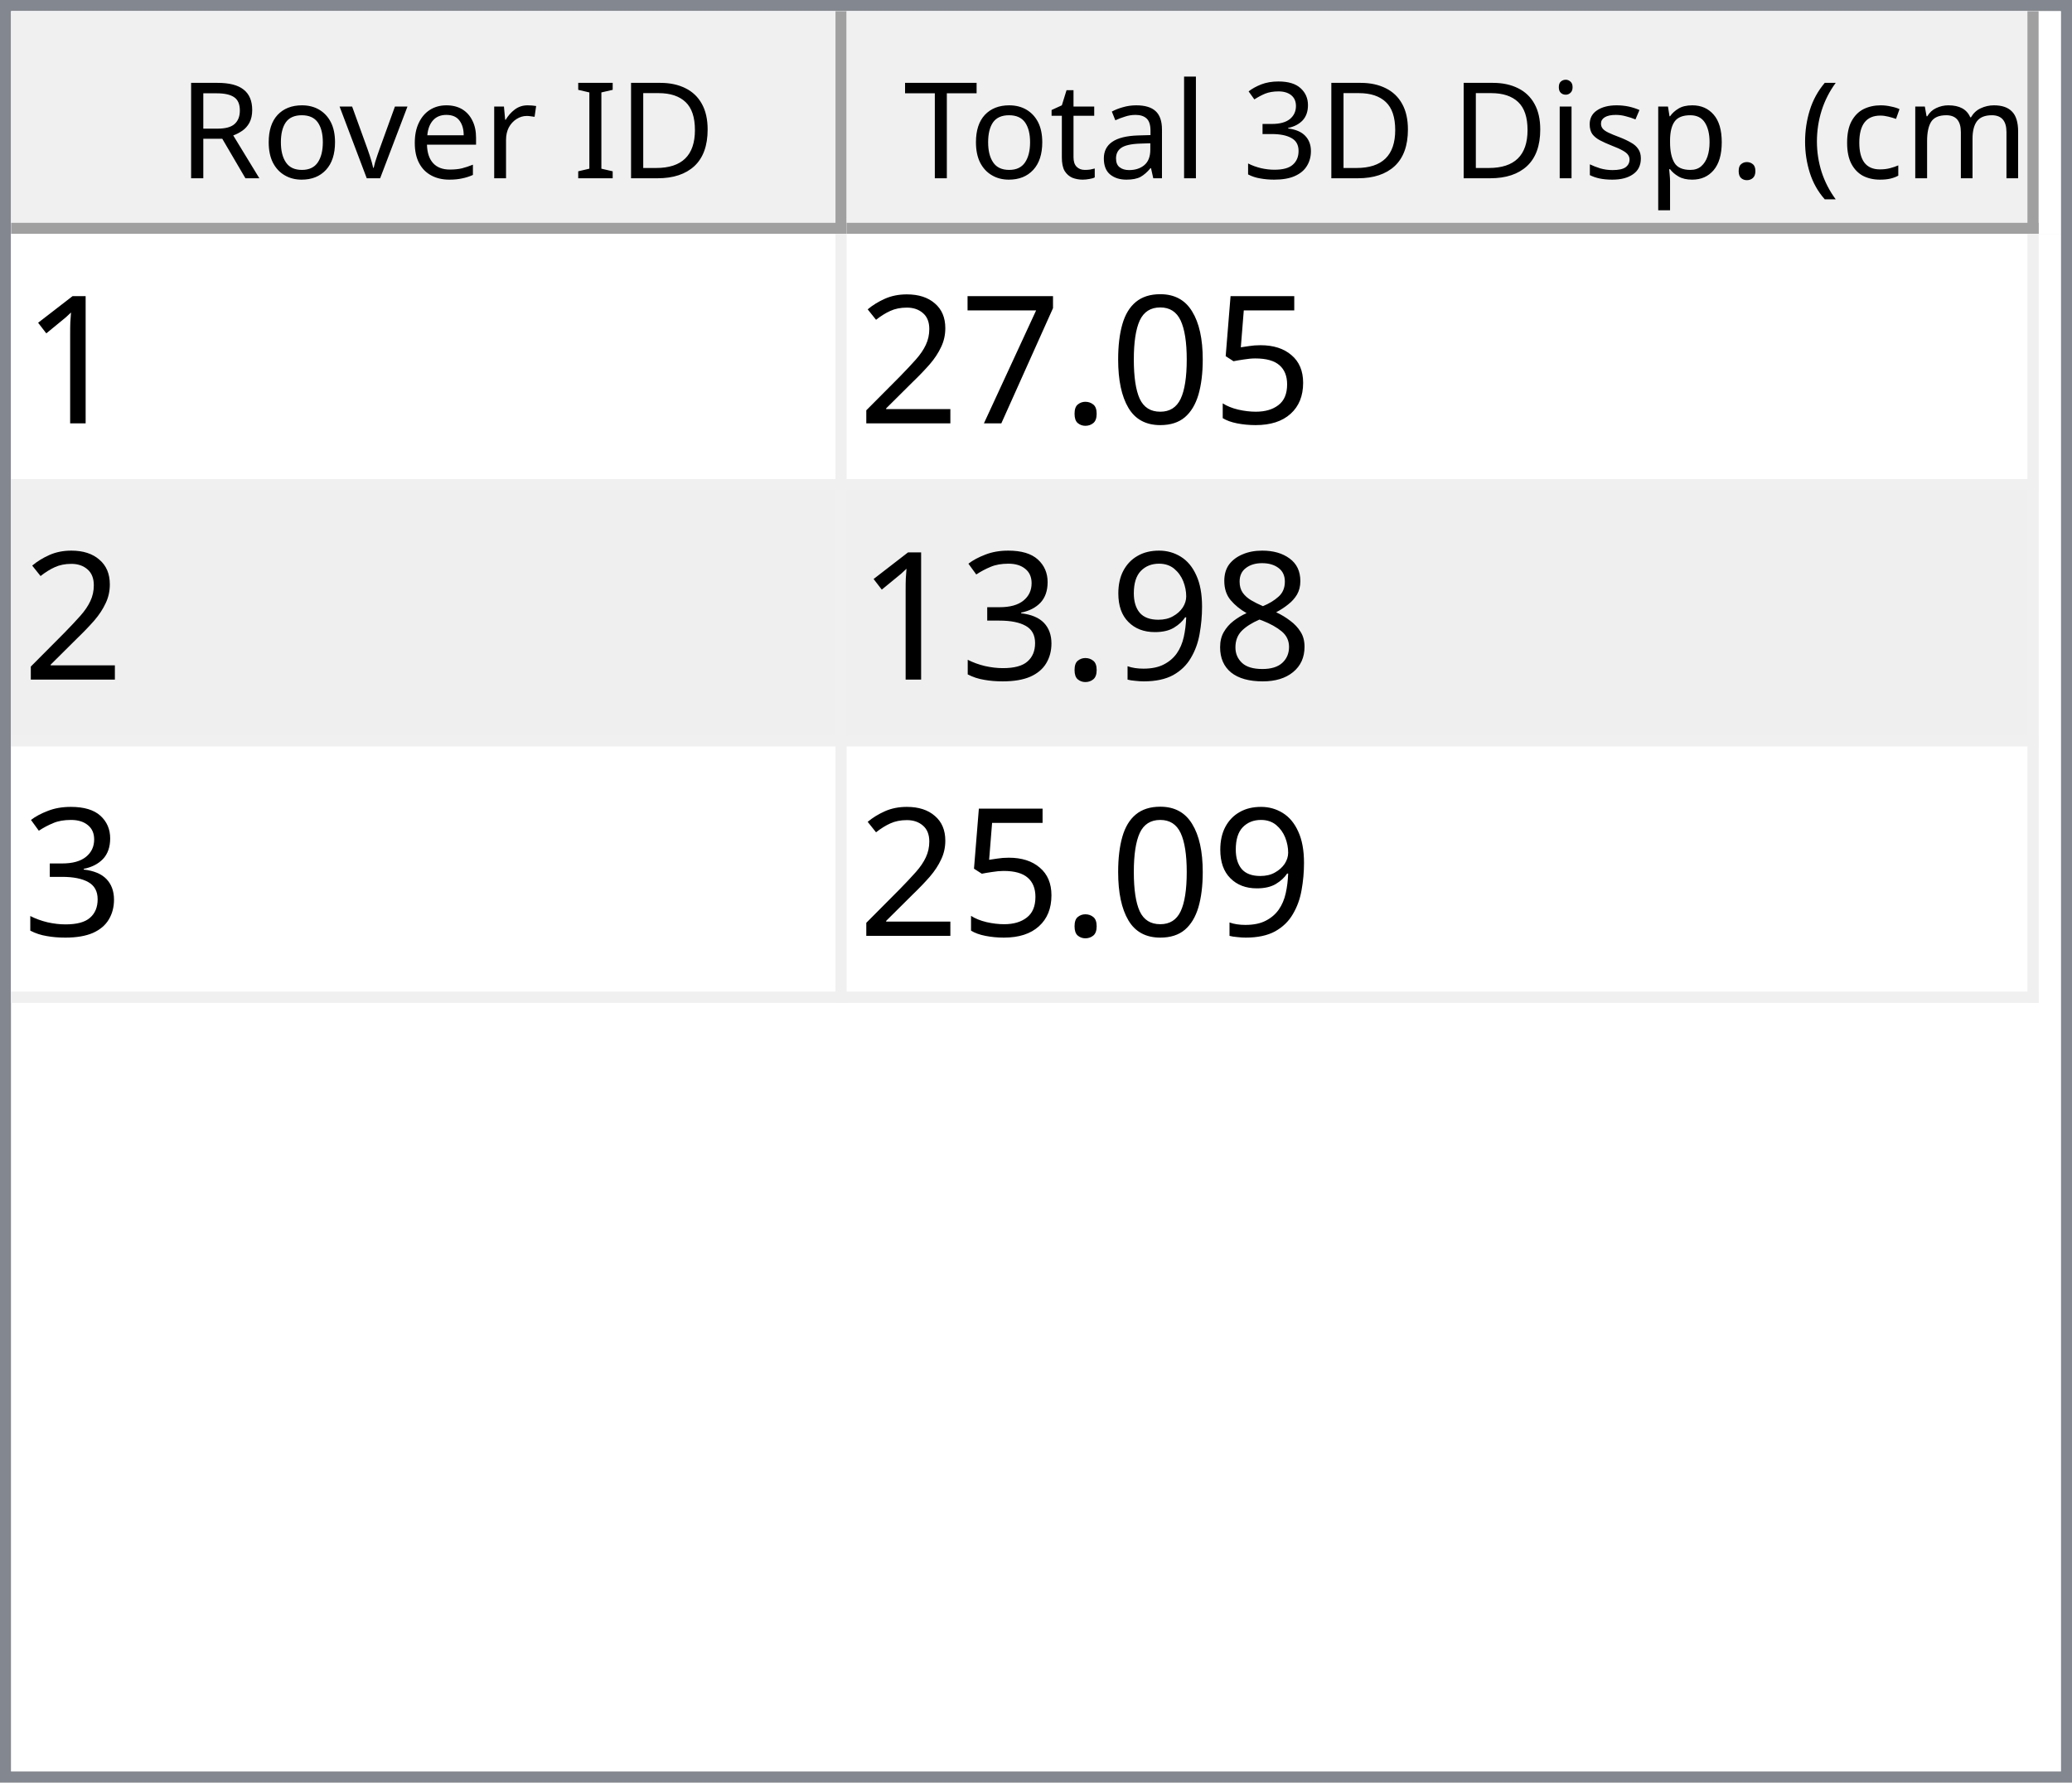
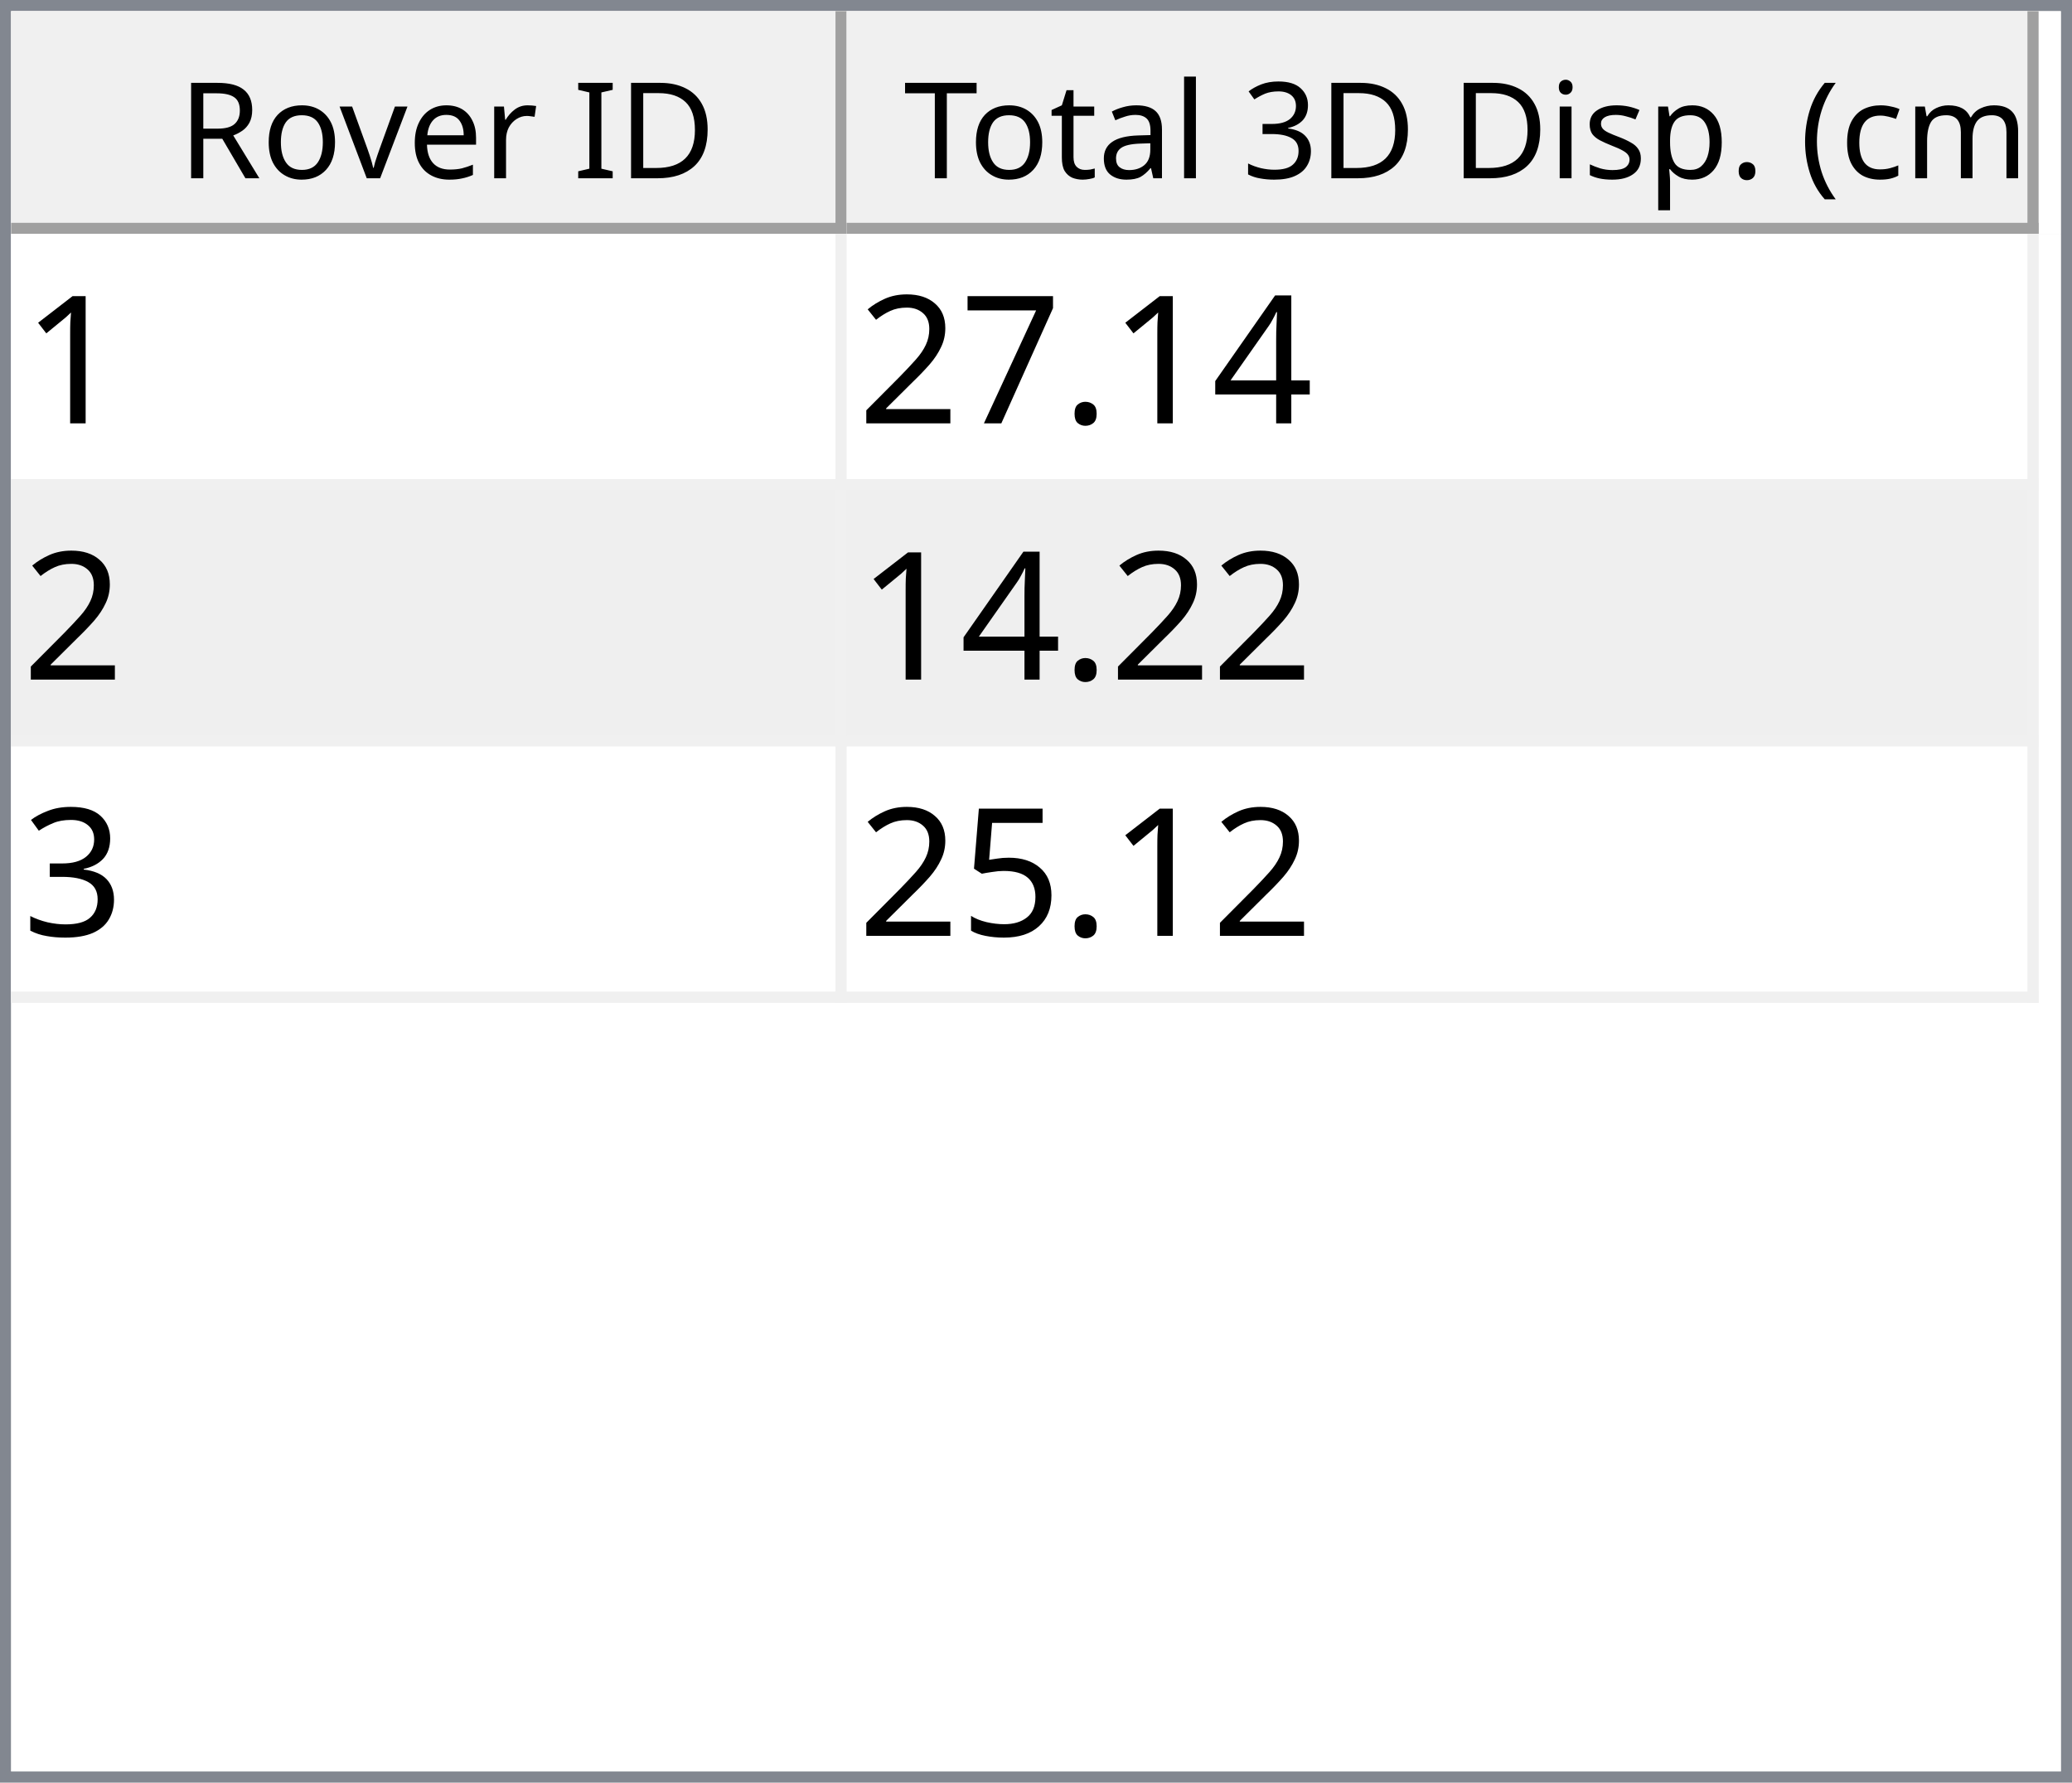
<svg xmlns="http://www.w3.org/2000/svg" style="fill-opacity:1; color-rendering:auto; color-interpolation:auto; text-rendering:auto; stroke:black; stroke-linecap:square; stroke-miterlimit:10; shape-rendering:auto; stroke-opacity:1; fill:black; stroke-dasharray:none; font-weight:normal; stroke-width:1; font-family:'Dialog'; font-style:normal; stroke-linejoin:miter; font-size:12px; stroke-dashoffset:0; image-rendering:auto;" width="186" height="160">
  <defs id="genericDefs" />
  <g>
    <defs id="defs1">
      <clipPath clipPathUnits="userSpaceOnUse" id="clipPath1">
        <path d="M0 0 L186 0 L186 160 L0 160 L0 0 Z" />
      </clipPath>
      <clipPath clipPathUnits="userSpaceOnUse" id="clipPath2">
        <path d="M0 0 L0 160 L186 160 L186 0 Z" />
      </clipPath>
      <clipPath clipPathUnits="userSpaceOnUse" id="clipPath3">
        <path d="M0 0 L0 20 L184 20 L184 0 Z" />
      </clipPath>
      <clipPath clipPathUnits="userSpaceOnUse" id="clipPath4">
        <path d="M0 0 L0 20 L75 20 L75 0 Z" />
      </clipPath>
      <clipPath clipPathUnits="userSpaceOnUse" id="clipPath5">
        <path d="M1 1 L1 19 L74 19 L74 1 Z" />
      </clipPath>
      <clipPath clipPathUnits="userSpaceOnUse" id="clipPath6">
        <path d="M0 0 L0 18 L73 18 L73 0 Z" />
      </clipPath>
      <clipPath clipPathUnits="userSpaceOnUse" id="clipPath7">
        <path d="M-0.5 -0.5 L-0.5 19.5 L74.5 19.5 L74.5 -0.5 Z" />
      </clipPath>
      <clipPath clipPathUnits="userSpaceOnUse" id="clipPath8">
        <path d="M0 0 L0 20 L107 20 L107 0 Z" />
      </clipPath>
      <clipPath clipPathUnits="userSpaceOnUse" id="clipPath9">
        <path d="M1 1 L1 19 L106 19 L106 1 Z" />
      </clipPath>
      <clipPath clipPathUnits="userSpaceOnUse" id="clipPath10">
        <path d="M0 0 L0 18 L105 18 L105 0 Z" />
      </clipPath>
      <clipPath clipPathUnits="userSpaceOnUse" id="clipPath11">
        <path d="M-0.5 -0.5 L-0.5 19.5 L106.5 19.5 L106.5 -0.5 Z" />
      </clipPath>
      <clipPath clipPathUnits="userSpaceOnUse" id="clipPath12">
        <path d="M0 0 L0 138 L184 138 L184 0 Z" />
      </clipPath>
      <clipPath clipPathUnits="userSpaceOnUse" id="clipPath13">
        <path d="M0 0 L0 69 L182 69 L182 0 Z" />
      </clipPath>
      <clipPath clipPathUnits="userSpaceOnUse" id="clipPath14">
        <path d="M-0.5 -0.5 L-0.5 68.5 L181.5 68.5 L181.5 -0.5 Z" />
      </clipPath>
      <clipPath clipPathUnits="userSpaceOnUse" id="clipPath15">
        <path d="M0 0 L0 22 L74 22 L74 0 Z" />
      </clipPath>
      <clipPath clipPathUnits="userSpaceOnUse" id="clipPath16">
        <path d="M0 0 L0 22 L106 22 L106 0 Z" />
      </clipPath>
      <font horiz-adv-x="64.551" id="font1">
        <font-face ascent="107.91" descent="25.098" units-per-em="100" style="font-style:normal; font-family:Segoe UI; font-weight:normal;" />
        <missing-glyph horiz-adv-x="64.551" d="M8.109 0 L8.109 68.266 L56.453 68.266 L56.453 0 L8.109 0 ZM15.328 7.234 L49.219 7.234 L49.219 61.031 L15.328 61.031 L15.328 7.234 Z" />
        <glyph unicode="D" horiz-adv-x="70.117" d="M9.188 0 L9.188 70.016 L28.516 70.016 Q65.531 70.016 65.531 35.891 Q65.531 19.672 55.25 9.836 Q44.969 0 27.734 0 L9.188 0 ZM17.391 62.594 L17.391 7.422 L27.828 7.422 Q41.609 7.422 49.273 14.797 Q56.938 22.172 56.938 35.688 Q56.938 62.594 28.328 62.594 L17.391 62.594 Z" />
        <glyph unicode="I" horiz-adv-x="26.611" d="M17.391 0 L9.188 0 L9.188 70.016 L17.391 70.016 L17.391 0 Z" />
        <glyph unicode=" " horiz-adv-x="27.393" d="" />
        <glyph unicode="r" horiz-adv-x="34.766" d="M34.188 41.891 Q32.078 43.5 28.125 43.5 Q23 43.5 19.555 38.672 Q16.109 33.844 16.109 25.484 L16.109 0 L8.109 0 L8.109 50 L16.109 50 L16.109 39.703 L16.312 39.703 Q18.016 44.969 21.531 47.922 Q25.047 50.875 29.391 50.875 Q32.516 50.875 34.188 50.203 L34.188 41.891 Z" />
        <glyph unicode="e" horiz-adv-x="52.295" d="M48.297 23 L12.984 23 Q13.188 14.656 17.484 10.109 Q21.781 5.562 29.297 5.562 Q37.75 5.562 44.828 11.141 L44.828 3.609 Q38.234 -1.172 27.391 -1.172 Q16.797 -1.172 10.742 5.641 Q4.688 12.453 4.688 24.812 Q4.688 36.469 11.305 43.82 Q17.922 51.172 27.734 51.172 Q37.547 51.172 42.922 44.828 Q48.297 38.484 48.297 27.203 L48.297 23 ZM40.094 29.781 Q40.047 36.719 36.75 40.578 Q33.453 44.438 27.594 44.438 Q21.922 44.438 17.969 40.383 Q14.016 36.328 13.094 29.781 L40.094 29.781 Z" />
        <glyph unicode="v" horiz-adv-x="47.9" d="M47.406 50 L27.484 0 L19.625 0 L0.688 50 L9.469 50 L22.172 13.672 Q23.578 9.672 23.922 6.688 L24.125 6.688 Q24.609 10.453 25.688 13.484 L38.969 50 L47.406 50 Z" />
        <glyph unicode="o" horiz-adv-x="58.594" d="M29 -1.172 Q17.922 -1.172 11.305 5.836 Q4.688 12.844 4.688 24.422 Q4.688 37.016 11.57 44.094 Q18.453 51.172 30.172 51.172 Q41.359 51.172 47.633 44.289 Q53.906 37.406 53.906 25.203 Q53.906 13.234 47.141 6.031 Q40.375 -1.172 29 -1.172 ZM29.594 44.438 Q21.875 44.438 17.383 39.188 Q12.891 33.938 12.891 24.703 Q12.891 15.828 17.43 10.695 Q21.969 5.562 29.594 5.562 Q37.359 5.562 41.531 10.594 Q45.703 15.625 45.703 24.906 Q45.703 34.281 41.531 39.359 Q37.359 44.438 29.594 44.438 Z" />
        <glyph unicode="R" horiz-adv-x="59.814" d="M59.375 0 L49.609 0 L37.891 19.625 Q36.281 22.359 34.766 24.289 Q33.25 26.219 31.664 27.438 Q30.078 28.656 28.25 29.219 Q26.422 29.781 24.125 29.781 L17.391 29.781 L17.391 0 L9.188 0 L9.188 70.016 L30.078 70.016 Q34.672 70.016 38.555 68.867 Q42.438 67.719 45.289 65.375 Q48.141 63.031 49.758 59.547 Q51.375 56.062 51.375 51.375 Q51.375 47.703 50.273 44.656 Q49.172 41.609 47.148 39.211 Q45.125 36.812 42.266 35.133 Q39.406 33.453 35.844 32.516 L35.844 32.328 Q37.594 31.547 38.891 30.547 Q40.188 29.547 41.359 28.18 Q42.531 26.812 43.68 25.078 Q44.828 23.344 46.234 21.047 L59.375 0 ZM17.391 62.594 L17.391 37.203 L28.516 37.203 Q31.594 37.203 34.203 38.133 Q36.812 39.062 38.719 40.797 Q40.625 42.531 41.703 45.047 Q42.781 47.562 42.781 50.688 Q42.781 56.297 39.141 59.445 Q35.5 62.594 28.609 62.594 L17.391 62.594 Z" />
        <glyph unicode=")" horiz-adv-x="30.176" d="M8.297 -15.922 L1.172 -15.922 Q16.406 2.344 16.406 26.812 Q16.406 51.469 1.078 70.016 L8.297 70.016 Q23.531 52.156 23.531 26.703 Q23.531 1.375 8.297 -15.922 Z" />
        <glyph unicode="m" horiz-adv-x="86.133" d="M79.109 0 L71.094 0 L71.094 28.719 Q71.094 37.016 68.531 40.727 Q65.969 44.438 59.906 44.438 Q54.781 44.438 51.195 39.75 Q47.609 35.062 47.609 28.516 L47.609 0 L39.594 0 L39.594 29.688 Q39.594 44.438 28.219 44.438 Q22.953 44.438 19.531 40.016 Q16.109 35.594 16.109 28.516 L16.109 0 L8.109 0 L8.109 50 L16.109 50 L16.109 42.094 L16.312 42.094 Q21.625 51.172 31.844 51.172 Q36.969 51.172 40.773 48.312 Q44.578 45.453 46 40.828 Q51.562 51.172 62.594 51.172 Q79.109 51.172 79.109 30.812 L79.109 0 Z" />
        <glyph unicode="c" horiz-adv-x="46.191" d="M42.188 2.297 Q36.422 -1.172 28.516 -1.172 Q17.828 -1.172 11.258 5.789 Q4.688 12.75 4.688 23.828 Q4.688 36.188 11.766 43.68 Q18.844 51.172 30.672 51.172 Q37.25 51.172 42.281 48.734 L42.281 40.531 Q36.719 44.438 30.375 44.438 Q22.703 44.438 17.797 38.945 Q12.891 33.453 12.891 24.516 Q12.891 15.719 17.508 10.641 Q22.125 5.562 29.891 5.562 Q36.422 5.562 42.188 9.906 L42.188 2.297 Z" />
        <glyph unicode="(" horiz-adv-x="30.176" d="M29.109 -15.922 L21.969 -15.922 Q6.844 1.375 6.844 26.703 Q6.844 52.156 21.969 70.016 L29.203 70.016 Q13.875 51.469 13.875 26.812 Q13.875 2.344 29.109 -15.922 Z" />
        <glyph unicode="." horiz-adv-x="21.68" d="M10.891 -1.078 Q8.641 -1.078 7.055 0.539 Q5.469 2.156 5.469 4.391 Q5.469 6.641 7.055 8.273 Q8.641 9.906 10.891 9.906 Q13.188 9.906 14.797 8.273 Q16.406 6.641 16.406 4.391 Q16.406 2.156 14.797 0.539 Q13.188 -1.078 10.891 -1.078 Z" />
        <glyph unicode="p" horiz-adv-x="58.789" d="M16.312 7.234 L16.109 7.234 L16.109 -23 L8.109 -23 L8.109 50 L16.109 50 L16.109 41.219 L16.312 41.219 Q22.219 51.172 33.594 51.172 Q43.266 51.172 48.688 44.461 Q54.109 37.75 54.109 26.469 Q54.109 13.922 48 6.375 Q41.891 -1.172 31.297 -1.172 Q21.578 -1.172 16.312 7.234 ZM16.109 27.391 L16.109 20.406 Q16.109 14.203 20.141 9.883 Q24.172 5.562 30.375 5.562 Q37.641 5.562 41.773 11.133 Q45.906 16.703 45.906 26.609 Q45.906 34.969 42.047 39.703 Q38.188 44.438 31.594 44.438 Q24.609 44.438 20.359 39.578 Q16.109 34.719 16.109 27.391 Z" />
        <glyph unicode="s" horiz-adv-x="42.432" d="M5.078 1.812 L5.078 10.406 Q11.625 5.562 19.484 5.562 Q30.031 5.562 30.031 12.594 Q30.031 14.594 29.125 15.992 Q28.219 17.391 26.68 18.461 Q25.141 19.531 23.07 20.383 Q21 21.234 18.609 22.172 Q15.281 23.484 12.766 24.828 Q10.25 26.172 8.57 27.859 Q6.891 29.547 6.031 31.695 Q5.172 33.844 5.172 36.719 Q5.172 40.234 6.789 42.945 Q8.406 45.656 11.086 47.484 Q13.766 49.312 17.211 50.242 Q20.656 51.172 24.312 51.172 Q30.812 51.172 35.938 48.922 L35.938 40.828 Q30.422 44.438 23.25 44.438 Q21 44.438 19.195 43.922 Q17.391 43.406 16.094 42.477 Q14.797 41.547 14.086 40.258 Q13.375 38.969 13.375 37.406 Q13.375 35.453 14.086 34.133 Q14.797 32.812 16.164 31.789 Q17.531 30.766 19.484 29.938 Q21.438 29.109 23.922 28.125 Q27.25 26.859 29.883 25.516 Q32.516 24.172 34.375 22.484 Q36.234 20.797 37.234 18.602 Q38.234 16.406 38.234 13.375 Q38.234 9.672 36.602 6.938 Q34.969 4.203 32.234 2.398 Q29.5 0.594 25.93 -0.289 Q22.359 -1.172 18.453 -1.172 Q10.75 -1.172 5.078 1.812 Z" />
        <glyph unicode="i" horiz-adv-x="24.219" d="M12.203 62.703 Q10.062 62.703 8.547 64.164 Q7.031 65.625 7.031 67.875 Q7.031 70.125 8.547 71.609 Q10.062 73.094 12.203 73.094 Q14.406 73.094 15.945 71.609 Q17.484 70.125 17.484 67.875 Q17.484 65.719 15.945 64.211 Q14.406 62.703 12.203 62.703 ZM16.109 0 L8.109 0 L8.109 50 L16.109 50 L16.109 0 Z" />
        <glyph unicode="3" horiz-adv-x="53.906" d="M46.531 19.828 Q46.531 15.094 44.75 11.211 Q42.969 7.328 39.719 4.57 Q36.469 1.812 31.93 0.297 Q27.391 -1.219 21.922 -1.219 Q11.922 -1.219 6 2.594 L6 11.188 Q13.094 5.609 22.219 5.609 Q25.875 5.609 28.828 6.539 Q31.781 7.469 33.906 9.227 Q36.031 10.984 37.18 13.477 Q38.328 15.969 38.328 19.094 Q38.328 32.812 18.797 32.812 L12.984 32.812 L12.984 39.594 L18.5 39.594 Q35.797 39.594 35.797 52.484 Q35.797 64.406 22.609 64.406 Q15.188 64.406 8.688 59.422 L8.688 67.188 Q15.375 71.188 24.609 71.188 Q29 71.188 32.57 69.969 Q36.141 68.75 38.68 66.555 Q41.219 64.359 42.609 61.281 Q44 58.203 44 54.5 Q44 40.672 30.031 36.719 L30.031 36.531 Q33.594 36.141 36.625 34.797 Q39.656 33.453 41.852 31.305 Q44.047 29.156 45.289 26.25 Q46.531 23.344 46.531 19.828 Z" />
        <glyph unicode="l" horiz-adv-x="24.219" d="M16.109 0 L8.109 0 L8.109 74.031 L16.109 74.031 L16.109 0 Z" />
        <glyph unicode="a" horiz-adv-x="50.879" d="M43.891 0 L35.891 0 L35.891 7.812 L35.688 7.812 Q30.469 -1.172 20.312 -1.172 Q12.844 -1.172 8.617 2.781 Q4.391 6.734 4.391 13.281 Q4.391 27.297 20.906 29.594 L35.891 31.688 Q35.891 44.438 25.594 44.438 Q16.547 44.438 9.281 38.281 L9.281 46.484 Q16.656 51.172 26.266 51.172 Q43.891 51.172 43.891 32.516 L43.891 0 ZM35.891 25.297 L23.828 23.641 Q18.266 22.859 15.43 20.875 Q12.594 18.891 12.594 13.875 Q12.594 10.203 15.211 7.883 Q17.828 5.562 22.172 5.562 Q28.125 5.562 32.008 9.742 Q35.891 13.922 35.891 20.312 L35.891 25.297 Z" />
        <glyph unicode="t" horiz-adv-x="33.887" d="M31.297 0.484 Q28.469 -1.078 23.828 -1.078 Q10.688 -1.078 10.688 13.578 L10.688 43.172 L2.094 43.172 L2.094 50 L10.688 50 L10.688 62.203 L18.703 64.797 L18.703 50 L31.297 50 L31.297 43.172 L18.703 43.172 L18.703 14.984 Q18.703 9.969 20.414 7.82 Q22.125 5.672 26.078 5.672 Q29.109 5.672 31.297 7.328 L31.297 0.484 Z" />
        <glyph unicode="T" horiz-adv-x="52.393" d="M50.594 62.594 L30.375 62.594 L30.375 0 L22.172 0 L22.172 62.594 L2 62.594 L2 70.016 L50.594 70.016 L50.594 62.594 Z" />
      </font>
      <font horiz-adv-x="75.0" id="font2">
        <font-face ascent="100.537" descent="21.973" units-per-em="100" style="font-style:normal; font-family:sans-serif; font-weight:normal;" />
        <missing-glyph horiz-adv-x="75.0" d="M12.5 0 L12.5 62.5 L62.5 62.5 L62.5 0 L12.5 0 ZM14.062 1.562 L60.938 1.562 L60.938 60.938 L14.062 60.938 L14.062 1.562 Z" />
        <glyph unicode="1" horiz-adv-x="55.615" d="M37.25 0 L28.469 0 L28.469 56 Q25.297 52.984 20.141 49.953 Q14.984 46.922 10.891 45.406 L10.891 53.906 Q18.266 57.375 23.781 62.305 Q29.297 67.234 31.594 71.875 L37.25 71.875 L37.25 0 Z" />
-         <glyph unicode="5" horiz-adv-x="55.615" d="M4.156 18.75 L13.375 19.531 Q14.406 12.797 18.141 9.398 Q21.875 6 27.156 6 Q33.5 6 37.891 10.789 Q42.281 15.578 42.281 23.484 Q42.281 31 38.062 35.352 Q33.844 39.703 27 39.703 Q22.75 39.703 19.336 37.773 Q15.922 35.844 13.969 32.766 L5.719 33.844 L12.641 70.609 L48.25 70.609 L48.25 62.203 L19.672 62.203 L15.828 42.969 Q22.266 47.469 29.344 47.469 Q38.719 47.469 45.164 40.969 Q51.609 34.469 51.609 24.266 Q51.609 14.547 45.953 7.469 Q39.062 -1.219 27.156 -1.219 Q17.391 -1.219 11.211 4.25 Q5.031 9.719 4.156 18.75 Z" />
-         <glyph unicode="0" horiz-adv-x="55.615" d="M4.156 35.297 Q4.156 48 6.766 55.742 Q9.375 63.484 14.523 67.68 Q19.672 71.875 27.484 71.875 Q33.25 71.875 37.594 69.555 Q41.938 67.234 44.773 62.867 Q47.609 58.5 49.219 52.227 Q50.828 45.953 50.828 35.297 Q50.828 22.703 48.242 14.969 Q45.656 7.234 40.508 3.008 Q35.359 -1.219 27.484 -1.219 Q17.141 -1.219 11.234 6.203 Q4.156 15.141 4.156 35.297 ZM13.188 35.297 Q13.188 17.672 17.312 11.836 Q21.438 6 27.484 6 Q33.547 6 37.672 11.859 Q41.797 17.719 41.797 35.297 Q41.797 52.984 37.672 58.789 Q33.547 64.594 27.391 64.594 Q21.344 64.594 17.719 59.469 Q13.188 52.938 13.188 35.297 Z" />
+         <glyph unicode="4" horiz-adv-x="55.615" d="M32.328 0 L32.328 17.141 L1.266 17.141 L1.266 25.203 L33.938 71.578 L41.109 71.578 L41.109 25.203 L50.781 25.203 L50.781 17.141 L41.109 17.141 L41.109 0 L32.328 0 ZM32.328 25.203 L32.328 57.469 L9.906 25.203 L32.328 25.203 Z" />
        <glyph unicode="." horiz-adv-x="27.783" d="M9.078 0 L9.078 10.016 L19.094 10.016 L19.094 0 L9.078 0 Z" />
        <glyph unicode="7" horiz-adv-x="55.615" d="M4.734 62.203 L4.734 70.656 L51.078 70.656 L51.078 63.812 Q44.234 56.547 37.523 44.484 Q30.812 32.422 27.156 19.672 Q24.516 10.688 23.781 0 L14.75 0 Q14.891 8.453 18.062 20.414 Q21.234 32.375 27.172 43.484 Q33.109 54.594 39.797 62.203 L4.734 62.203 Z" />
        <glyph unicode="2" horiz-adv-x="55.615" d="M50.344 8.453 L50.344 0 L3.031 0 Q2.938 3.172 4.047 6.109 Q5.859 10.938 9.836 15.625 Q13.812 20.312 21.344 26.469 Q33.016 36.031 37.117 41.625 Q41.219 47.219 41.219 52.203 Q41.219 57.422 37.477 61.008 Q33.734 64.594 27.734 64.594 Q21.391 64.594 17.578 60.789 Q13.766 56.984 13.719 50.25 L4.688 51.172 Q5.609 61.281 11.664 66.578 Q17.719 71.875 27.938 71.875 Q38.234 71.875 44.242 66.164 Q50.25 60.453 50.25 52 Q50.25 47.703 48.492 43.555 Q46.734 39.406 42.656 34.812 Q38.578 30.219 29.109 22.219 Q21.188 15.578 18.945 13.211 Q16.703 10.844 15.234 8.453 L50.344 8.453 Z" />
-         <glyph unicode="8" horiz-adv-x="55.615" d="M17.672 38.812 Q12.203 40.828 9.57 44.539 Q6.938 48.25 6.938 53.422 Q6.938 61.234 12.555 66.555 Q18.172 71.875 27.484 71.875 Q36.859 71.875 42.578 66.43 Q48.297 60.984 48.297 53.172 Q48.297 48.188 45.68 44.508 Q43.062 40.828 37.75 38.812 Q44.344 36.672 47.781 31.883 Q51.219 27.094 51.219 20.453 Q51.219 11.281 44.727 5.031 Q38.234 -1.219 27.641 -1.219 Q17.047 -1.219 10.547 5.055 Q4.047 11.328 4.047 20.703 Q4.047 27.688 7.594 32.398 Q11.141 37.109 17.672 38.812 ZM15.922 53.719 Q15.922 48.641 19.195 45.414 Q22.469 42.188 27.688 42.188 Q32.766 42.188 36.016 45.383 Q39.266 48.578 39.266 53.219 Q39.266 58.062 35.914 61.359 Q32.562 64.656 27.594 64.656 Q22.562 64.656 19.242 61.43 Q15.922 58.203 15.922 53.719 ZM13.094 20.656 Q13.094 16.891 14.875 13.375 Q16.656 9.859 20.172 7.93 Q23.688 6 27.734 6 Q34.031 6 38.133 10.055 Q42.234 14.109 42.234 20.359 Q42.234 26.703 38.016 30.859 Q33.797 35.016 27.438 35.016 Q21.234 35.016 17.164 30.914 Q13.094 26.812 13.094 20.656 Z" />
-         <glyph unicode="9" horiz-adv-x="55.615" d="M5.469 16.547 L13.922 17.328 Q14.984 11.375 18.016 8.688 Q21.047 6 25.781 6 Q29.828 6 32.883 7.859 Q35.938 9.719 37.891 12.82 Q39.844 15.922 41.164 21.195 Q42.484 26.469 42.484 31.938 Q42.484 32.516 42.438 33.688 Q39.797 29.5 35.234 26.883 Q30.672 24.266 25.344 24.266 Q16.453 24.266 10.305 30.711 Q4.156 37.156 4.156 47.703 Q4.156 58.594 10.578 65.234 Q17 71.875 26.656 71.875 Q33.641 71.875 39.43 68.117 Q45.219 64.359 48.219 57.398 Q51.219 50.438 51.219 37.25 Q51.219 23.531 48.242 15.406 Q45.266 7.281 39.383 3.031 Q33.5 -1.219 25.594 -1.219 Q17.188 -1.219 11.867 3.445 Q6.547 8.109 5.469 16.547 ZM41.453 48.141 Q41.453 55.719 37.43 60.156 Q33.406 64.594 27.734 64.594 Q21.875 64.594 17.531 59.812 Q13.188 55.031 13.188 47.406 Q13.188 40.578 17.312 36.305 Q21.438 32.031 27.484 32.031 Q33.594 32.031 37.523 36.305 Q41.453 40.578 41.453 48.141 Z" />
        <glyph unicode="3" horiz-adv-x="55.615" d="M4.203 18.891 L12.984 20.062 Q14.5 12.594 18.141 9.297 Q21.781 6 27 6 Q33.203 6 37.477 10.297 Q41.75 14.594 41.75 20.953 Q41.75 27 37.797 30.93 Q33.844 34.859 27.734 34.859 Q25.25 34.859 21.531 33.891 L22.516 41.609 Q23.391 41.5 23.922 41.5 Q29.547 41.5 34.039 44.43 Q38.531 47.359 38.531 53.469 Q38.531 58.297 35.258 61.477 Q31.984 64.656 26.812 64.656 Q21.688 64.656 18.266 61.43 Q14.844 58.203 13.875 51.766 L5.078 53.328 Q6.688 62.156 12.398 67.016 Q18.109 71.875 26.609 71.875 Q32.469 71.875 37.398 69.359 Q42.328 66.844 44.945 62.5 Q47.562 58.156 47.562 53.266 Q47.562 48.641 45.07 44.828 Q42.578 41.016 37.703 38.766 Q44.047 37.312 47.562 32.695 Q51.078 28.078 51.078 21.141 Q51.078 11.766 44.242 5.25 Q37.406 -1.266 26.953 -1.266 Q17.531 -1.266 11.305 4.352 Q5.078 9.969 4.203 18.891 Z" />
+         <glyph unicode="5" horiz-adv-x="55.615" d="M4.156 18.75 L13.375 19.531 Q14.406 12.797 18.141 9.398 Q21.875 6 27.156 6 Q33.5 6 37.891 10.789 Q42.281 15.578 42.281 23.484 Q42.281 31 38.062 35.352 Q33.844 39.703 27 39.703 Q22.75 39.703 19.336 37.773 Q15.922 35.844 13.969 32.766 L5.719 33.844 L12.641 70.609 L48.25 70.609 L48.25 62.203 L19.672 62.203 L15.828 42.969 Q22.266 47.469 29.344 47.469 Q38.719 47.469 45.164 40.969 Q51.609 34.469 51.609 24.266 Q51.609 14.547 45.953 7.469 Q39.062 -1.219 27.156 -1.219 Q17.391 -1.219 11.211 4.25 Q5.031 9.719 4.156 18.75 Z" />
      </font>
    </defs>
    <g style="fill:white; stroke:white;">
      <rect x="0" y="0" width="186" style="clip-path:url(#clipPath1); stroke:none;" height="160" />
    </g>
    <g style="fill:white; text-rendering:optimizeSpeed; color-rendering:optimizeSpeed; image-rendering:optimizeSpeed; shape-rendering:crispEdges; stroke:white; color-interpolation:sRGB;">
      <rect x="0" width="186" height="160" y="0" style="stroke:none;" />
      <path style="stroke:none;" d="M0 160 L186 160 L186 0 L0 0 Z" />
    </g>
    <g style="fill:rgb(240,240,240); font-family:'Segoe UI'; stroke:rgb(240,240,240);">
      <rect x="0" y="0" width="186" style="clip-path:url(#clipPath2); stroke:none;" height="160" />
    </g>
    <g style="fill:rgb(130,135,144); font-family:'Segoe UI'; stroke:rgb(130,135,144);">
      <path d="M0 0 L186 0 L186 160 L0 160 L0 0 ZM1 1 L185 1 L185 159 L1 159 L1 1 Z" style="fill-rule:evenodd; clip-path:url(#clipPath2); stroke:none;" />
    </g>
    <g style="fill:white; font-family:'Segoe UI'; stroke:white;" transform="translate(1,1)">
      <rect x="0" y="0" width="184" style="clip-path:url(#clipPath3); stroke:none;" height="20" />
    </g>
    <g style="fill:rgb(240,240,240); font-family:'Segoe UI'; stroke:rgb(240,240,240);" transform="translate(1,1)">
      <rect x="0" y="0" width="75" style="clip-path:url(#clipPath4); stroke:none;" height="20" />
    </g>
    <g style="font-family:'Segoe UI';" transform="translate(2,2)">
      <text x="14" xml:space="preserve" y="14" style="clip-path:url(#clipPath6); stroke:none;">Rover ID</text>
    </g>
    <g style="fill:rgb(160,160,160); font-family:'Segoe UI'; stroke:rgb(160,160,160); stroke-linejoin:bevel;" transform="translate(1.5,1.5)">
      <line x1="74" x2="74" y1="0" style="fill:none; clip-path:url(#clipPath7);" y2="19" />
    </g>
    <g style="fill:rgb(160,160,160); font-family:'Segoe UI'; stroke:rgb(160,160,160); stroke-linejoin:bevel;" transform="matrix(1,0,0,1,1,1) translate(0.5,0.5)">
      <line x1="0" x2="74" y1="19" style="fill:none; clip-path:url(#clipPath7);" y2="19" />
    </g>
    <g style="fill:rgb(240,240,240); font-family:'Segoe UI'; stroke:rgb(240,240,240);" transform="translate(76,1)">
      <rect x="0" y="0" width="107" style="clip-path:url(#clipPath8); stroke:none;" height="20" />
    </g>
    <g style="font-family:'Segoe UI';" transform="translate(77,2)">
      <text x="1" xml:space="preserve" y="14" style="clip-path:url(#clipPath10); stroke:none;"> Total 3D Disp. (cm)</text>
    </g>
    <g style="fill:rgb(160,160,160); font-family:'Segoe UI'; stroke:rgb(160,160,160); stroke-linejoin:bevel;" transform="translate(76.5,1.5)">
      <line x1="106" x2="106" y1="0" style="fill:none; clip-path:url(#clipPath11);" y2="19" />
    </g>
    <g style="fill:rgb(160,160,160); font-family:'Segoe UI'; stroke:rgb(160,160,160); stroke-linejoin:bevel;" transform="matrix(1,0,0,1,76,1) translate(0.5,0.5)">
      <line x1="0" x2="106" y1="19" style="fill:none; clip-path:url(#clipPath11);" y2="19" />
    </g>
    <g style="fill:white; font-family:'Segoe UI'; stroke:white;" transform="translate(1,21)">
      <rect x="0" y="0" width="184" style="clip-path:url(#clipPath12); stroke:none;" height="138" />
    </g>
    <g style="fill:rgb(240,240,240); font-size:16px; font-family:sans-serif; stroke:rgb(240,240,240);" transform="translate(1,21)">
      <rect x="0" y="0" width="182" style="clip-path:url(#clipPath13); stroke:none;" height="69" />
      <line transform="translate(0.5,0.5)" x1="0" x2="181" y1="22" style="clip-path:url(#clipPath14); fill:none; stroke-linejoin:bevel;" y2="22" />
    </g>
    <g transform="matrix(1,0,0,1,1,21) translate(0.5,0.5)" style="fill:rgb(240,240,240); font-size:16px; font-family:sans-serif; stroke:rgb(240,240,240); stroke-linejoin:bevel;">
      <line x1="0" x2="181" y1="45" style="fill:none; clip-path:url(#clipPath14);" y2="45" />
    </g>
    <g transform="matrix(1,0,0,1,1,21) translate(0.5,0.5)" style="fill:rgb(240,240,240); font-size:16px; font-family:sans-serif; stroke:rgb(240,240,240); stroke-linejoin:bevel;">
      <line x1="0" x2="181" y1="68" style="fill:none; clip-path:url(#clipPath14);" y2="68" />
    </g>
    <g transform="matrix(1,0,0,1,1,21) translate(0.5,0.5)" style="fill:rgb(240,240,240); font-size:16px; font-family:sans-serif; stroke:rgb(240,240,240); stroke-linejoin:bevel;">
      <line x1="74" x2="74" y1="0" style="fill:none; clip-path:url(#clipPath14);" y2="68" />
    </g>
    <g transform="matrix(1,0,0,1,1,21) translate(0.5,0.5)" style="fill:rgb(240,240,240); font-size:16px; font-family:sans-serif; stroke:rgb(240,240,240); stroke-linejoin:bevel;">
      <line x1="181" x2="181" y1="0" style="fill:none; clip-path:url(#clipPath14);" y2="68" />
    </g>
    <g style="fill:white; font-size:16px; font-family:sans-serif; stroke:white;" transform="matrix(1,0,0,1,1,21)">
      <rect x="0" y="0" width="74" style="clip-path:url(#clipPath15); stroke:none;" height="22" />
      <text x="1" y="17" style="fill:black; clip-path:url(#clipPath15); stroke:none;" xml:space="preserve">1</text>
    </g>
    <g style="fill:white; font-size:16px; font-family:sans-serif; stroke:white;" transform="matrix(1,0,0,1,1,21) translate(75,0)">
      <rect x="0" y="0" width="106" style="clip-path:url(#clipPath16); stroke:none;" height="22" />
-       <text x="1" y="17" style="fill:black; clip-path:url(#clipPath16); stroke:none;" xml:space="preserve">27.05</text>
+       <text x="1" y="17" style="fill:black; clip-path:url(#clipPath16); stroke:none;" xml:space="preserve">27.14</text>
    </g>
    <g style="fill:rgb(239,239,239); font-size:16px; font-family:sans-serif; stroke:rgb(239,239,239);" transform="matrix(1,0,0,1,1,21) translate(0,23)">
      <rect x="0" y="0" width="74" style="clip-path:url(#clipPath15); stroke:none;" height="22" />
      <text x="1" y="17" style="fill:black; clip-path:url(#clipPath15); stroke:none;" xml:space="preserve">2</text>
    </g>
    <g style="fill:rgb(239,239,239); font-size:16px; font-family:sans-serif; stroke:rgb(239,239,239);" transform="matrix(1,0,0,1,1,21) translate(75,23)">
      <rect x="0" y="0" width="106" style="clip-path:url(#clipPath16); stroke:none;" height="22" />
-       <text x="1" y="17" style="fill:black; clip-path:url(#clipPath16); stroke:none;" xml:space="preserve">13.98</text>
+       <text x="1" y="17" style="fill:black; clip-path:url(#clipPath16); stroke:none;" xml:space="preserve">14.22</text>
    </g>
    <g style="fill:white; font-size:16px; font-family:sans-serif; stroke:white;" transform="matrix(1,0,0,1,1,21) translate(0,46)">
      <rect x="0" y="0" width="74" style="clip-path:url(#clipPath15); stroke:none;" height="22" />
      <text x="1" y="17" style="fill:black; clip-path:url(#clipPath15); stroke:none;" xml:space="preserve">3</text>
    </g>
    <g style="fill:white; font-size:16px; font-family:sans-serif; stroke:white;" transform="matrix(1,0,0,1,1,21) translate(75,46)">
      <rect x="0" y="0" width="106" style="clip-path:url(#clipPath16); stroke:none;" height="22" />
-       <text x="1" y="17" style="fill:black; clip-path:url(#clipPath16); stroke:none;" xml:space="preserve">25.09</text>
+       <text x="1" y="17" style="fill:black; clip-path:url(#clipPath16); stroke:none;" xml:space="preserve">25.12</text>
    </g>
  </g>
</svg>
